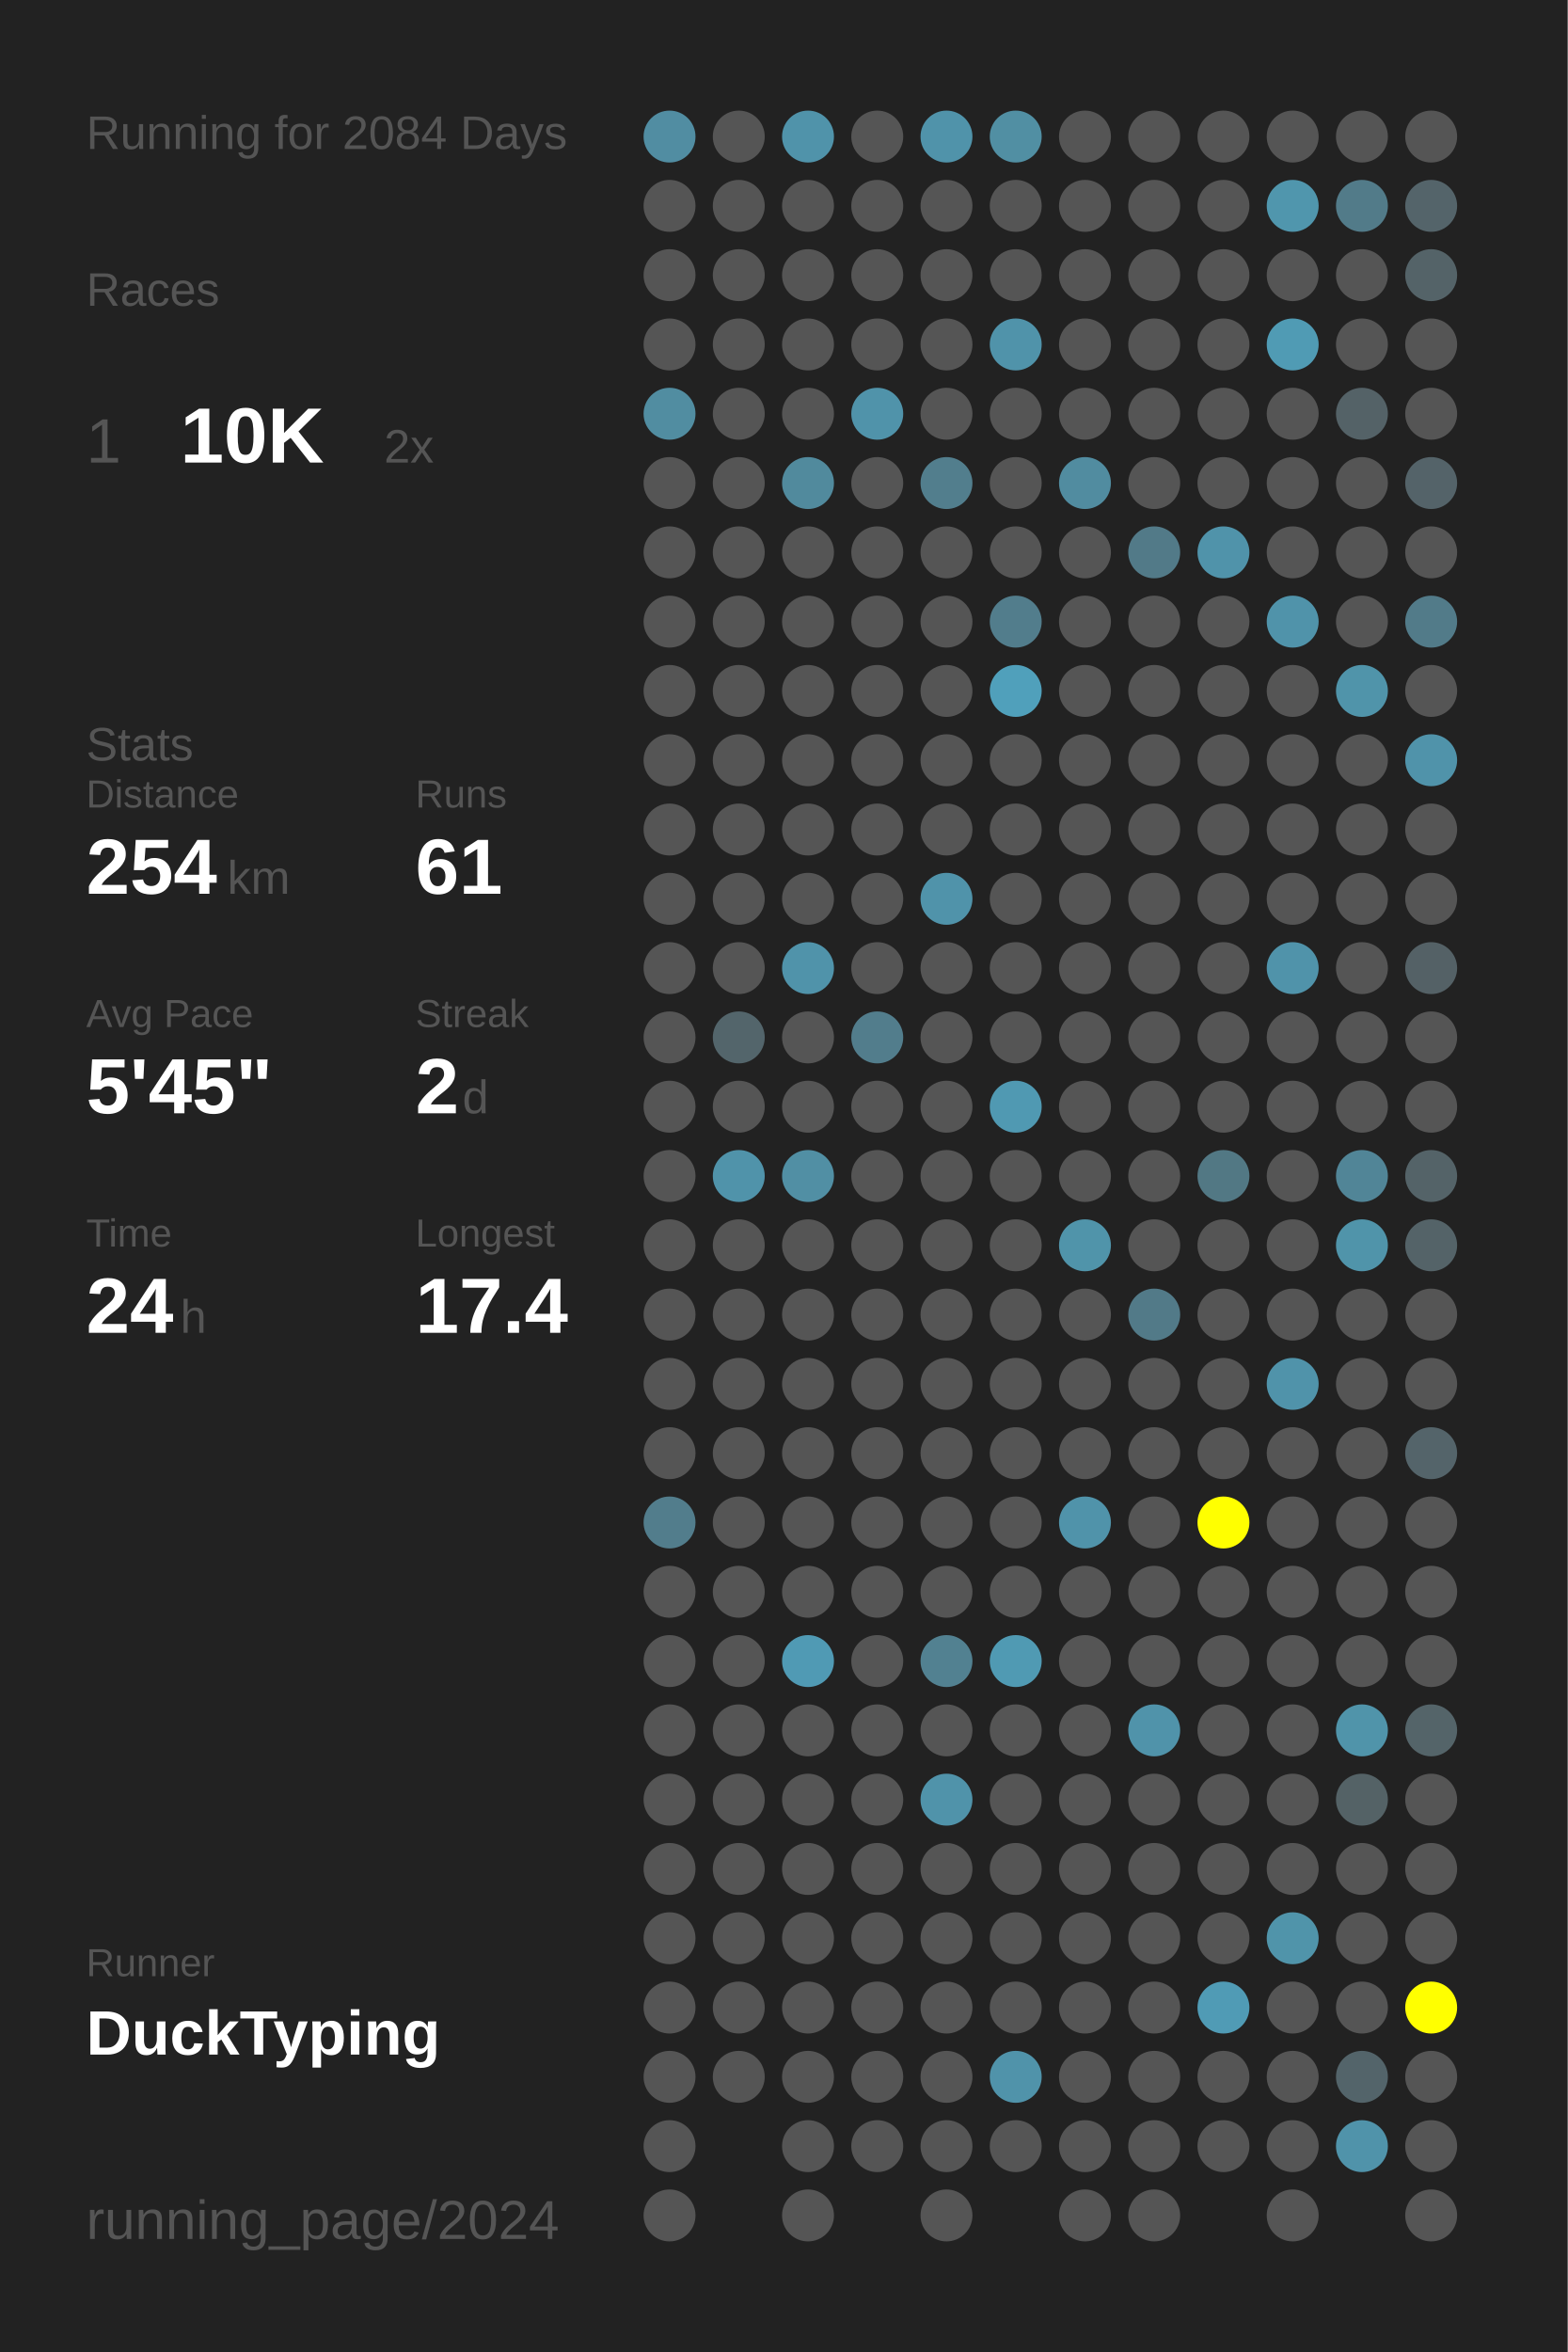
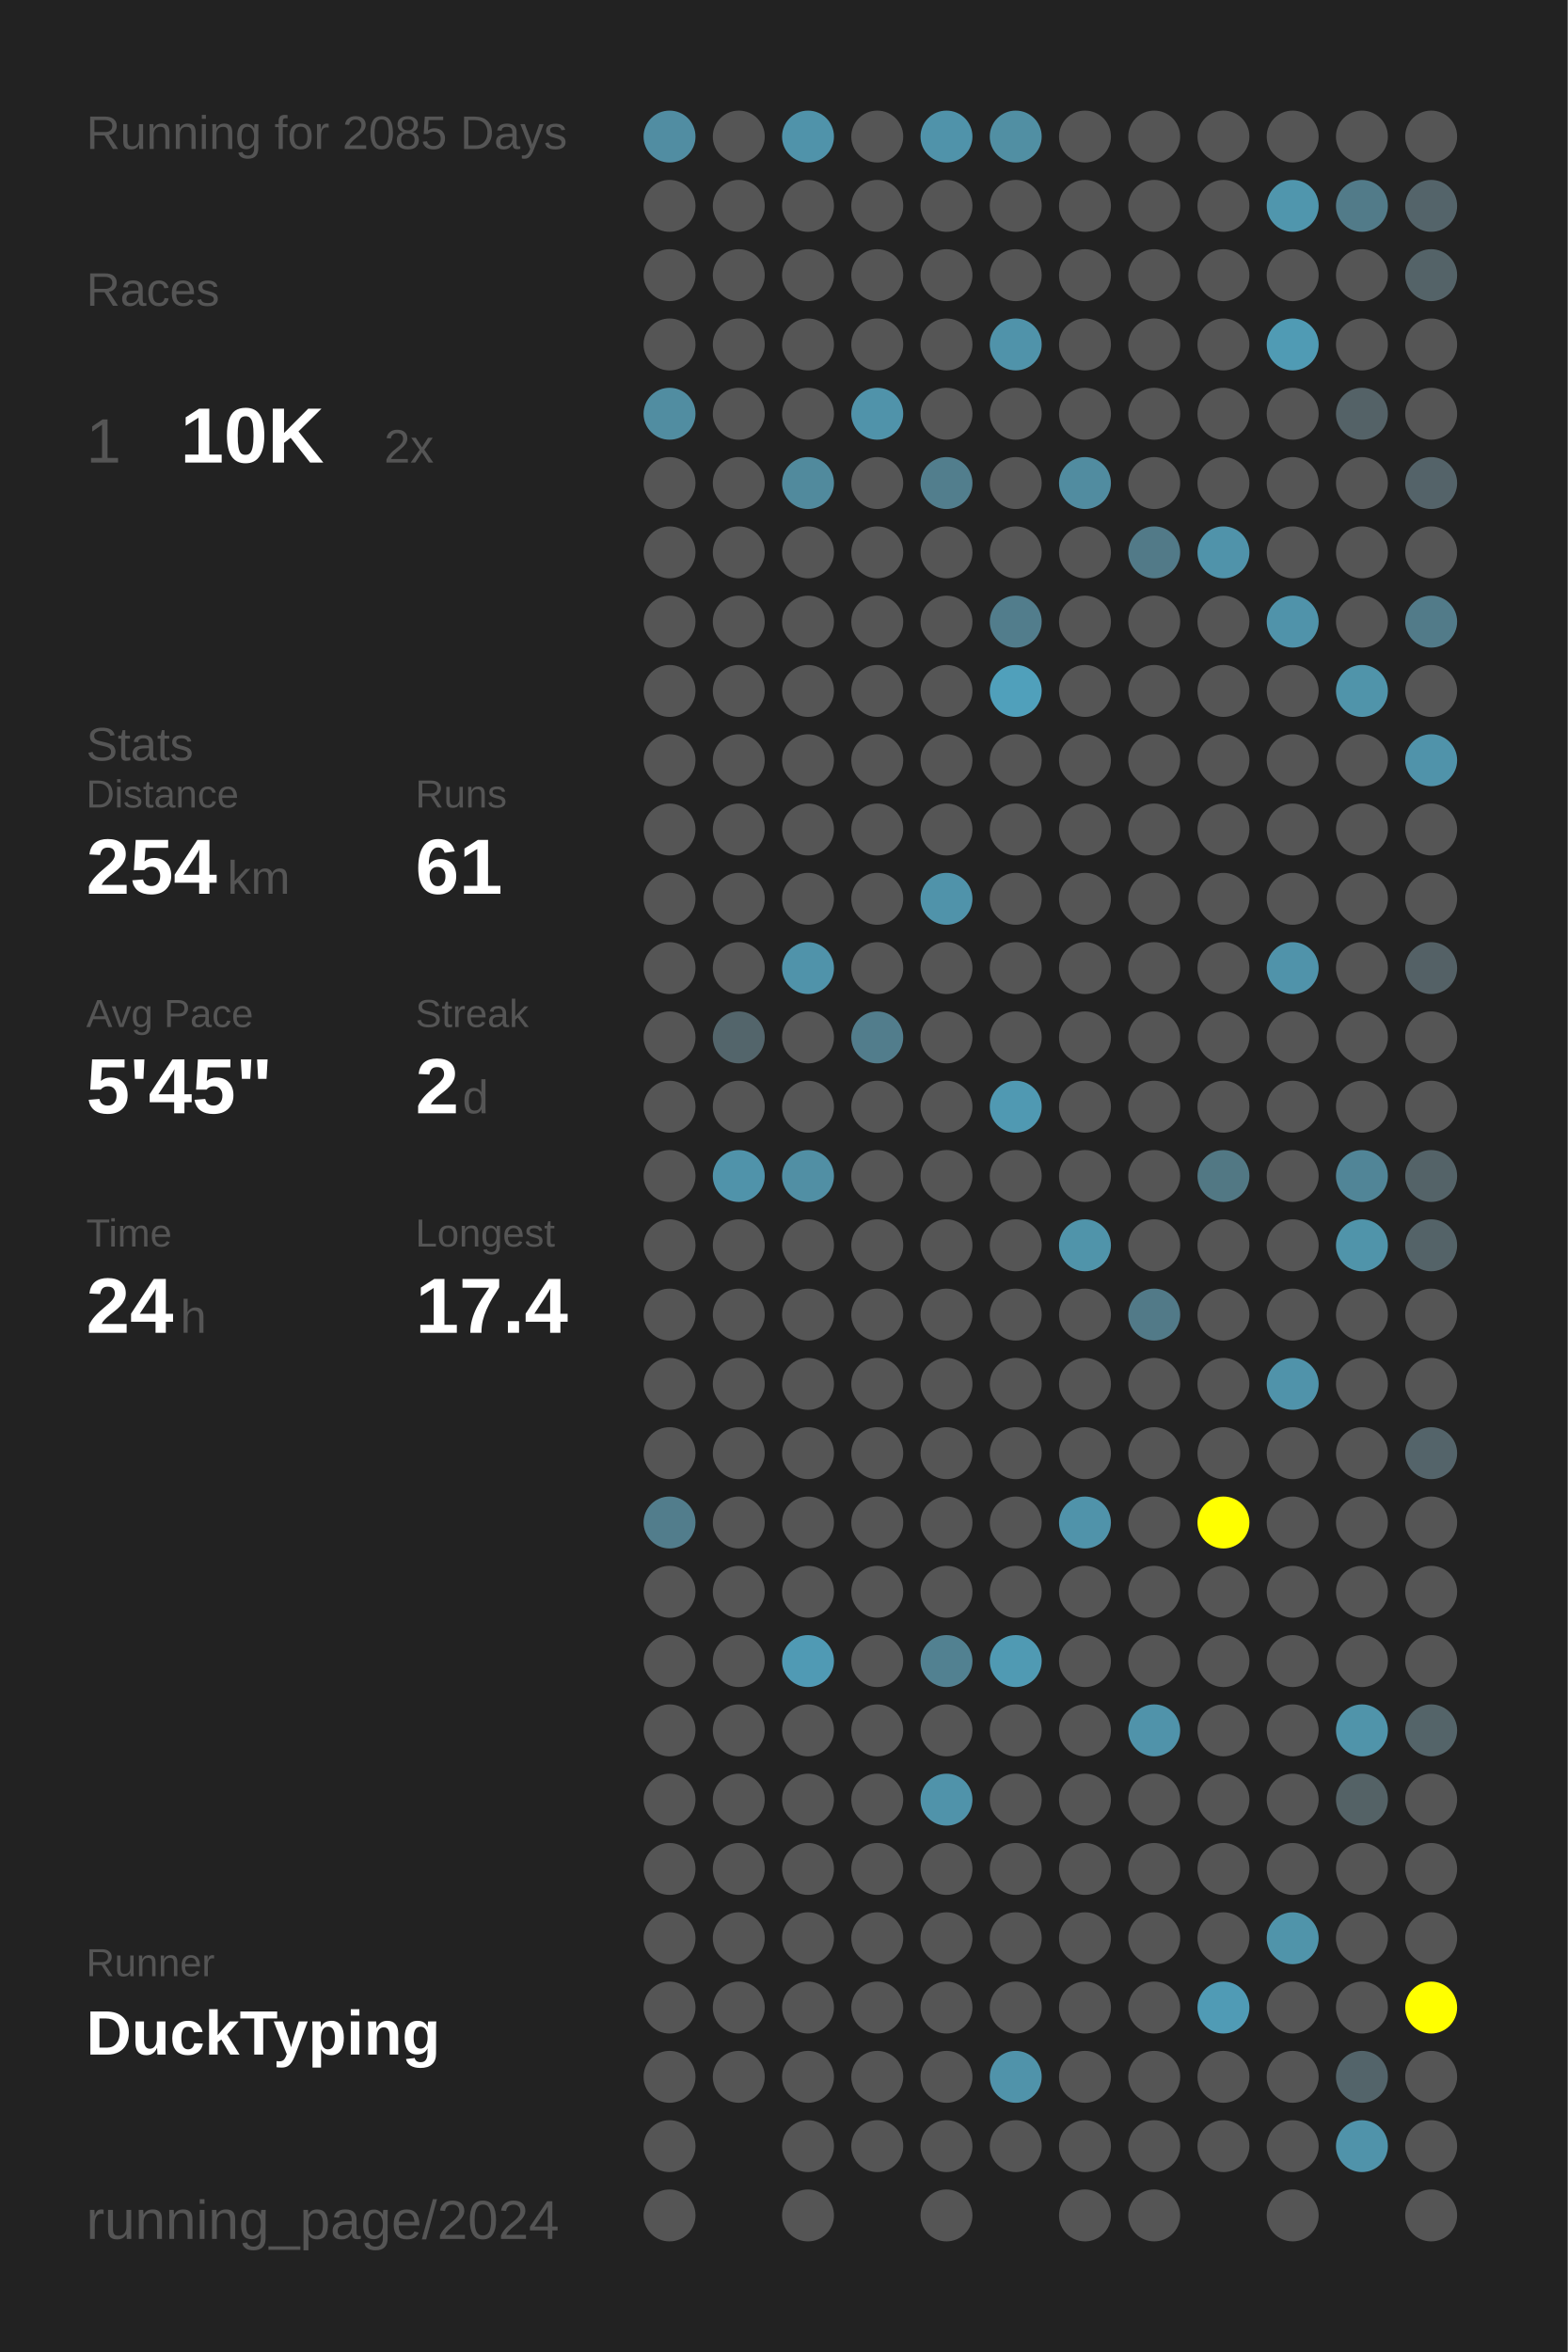
<svg xmlns="http://www.w3.org/2000/svg" baseProfile="full" height="300mm" version="1.1" viewBox="0,0,200,300" width="200mm">
  <defs />
  <rect fill="#222222" height="300" width="200" x="0" y="0" />
-   <text fill="#555555" style="font-size:6px; font-family:Arial;" x="11" y="19">Running for 2084 Days</text>
+   <text fill="#555555" style="font-size:6px; font-family:Arial;" x="11" y="19">Running for 2085 Days</text>
  <text fill="#555555" style="font-size:6px; font-family:Arial;" x="11" y="39">Races</text>
  <text fill="#555555" style="font-size:8px; font-family:Arial;" x="11" y="59">1</text>
  <text fill="#FFFFFF" style="font-size:10px; font-family:Arial; font-weight:bold;" x="23" y="59">10K</text>
  <text fill="#555555" style="font-size:6px; font-family:Arial;" x="49" y="59">2x</text>
  <text fill="#555555" style="font-size:6px; font-family:Arial;" x="11" y="97">Stats</text>
  <text fill="#555555" style="font-size:5px; font-family:Arial;" x="11" y="103">Distance</text>
  <text fill="#FFFFFF" style="font-size:10px; font-family:Arial; font-weight:bold;" x="11" y="114">254</text>
  <text fill="#555555" style="font-size:6px; font-family:Arial;" x="29" y="114">km</text>
  <text fill="#555555" style="font-size:5px; font-family:Arial;" x="53" y="103">Runs</text>
  <text fill="#FFFFFF" style="font-size:10px; font-family:Arial; font-weight:bold;" x="53" y="114">61</text>
  <text fill="#555555" style="font-size:5px; font-family:Arial;" x="11" y="131">Avg Pace</text>
  <text fill="#FFFFFF" style="font-size:10px; font-family:Arial; font-weight:bold;" x="11" y="142">5'45"</text>
  <text fill="#555555" style="font-size:5px; font-family:Arial;" x="53" y="131">Streak</text>
  <text fill="#FFFFFF" style="font-size:10px; font-family:Arial; font-weight:bold;" x="53" y="142">2</text>
  <text fill="#555555" style="font-size:6px; font-family:Arial;" x="59" y="142">d</text>
  <text fill="#555555" style="font-size:5px; font-family:Arial;" x="11" y="159">Time</text>
  <text fill="#FFFFFF" style="font-size:10px; font-family:Arial; font-weight:bold;" x="11" y="170">24</text>
  <text fill="#555555" style="font-size:6px; font-family:Arial;" x="23" y="170">h</text>
  <text fill="#555555" style="font-size:5px; font-family:Arial;" x="53" y="159">Longest</text>
  <text fill="#FFFFFF" style="font-size:10px; font-family:Arial; font-weight:bold;" x="53" y="170">17.4</text>
  <text fill="#555555" style="font-size:5px; font-family:Arial;" x="11" y="252.065">Runner</text>
  <text fill="#FFFFFF" style="font-size:8px; font-family:Arial; font-weight:bold;" x="11" y="262.065">DuckTyping</text>
  <text fill="#555555" style="font-size:7px; font-family:Arial;" x="11" y="285.581">running_page/2024</text>
  <circle cx="85.417" cy="17.419" fill="#518da2" r="3.312" />
  <circle cx="85.417" cy="26.258" fill="#555555" r="3.312" />
  <circle cx="85.417" cy="35.097" fill="#555555" r="3.312" />
  <circle cx="85.417" cy="43.935" fill="#555555" r="3.312" />
  <circle cx="85.417" cy="52.774" fill="#518da1" r="3.312" />
  <circle cx="85.417" cy="61.613" fill="#555555" r="3.312" />
  <circle cx="85.417" cy="70.452" fill="#555555" r="3.312" />
  <circle cx="85.417" cy="79.29" fill="#555555" r="3.312" />
  <circle cx="85.417" cy="88.129" fill="#555555" r="3.312" />
  <circle cx="85.417" cy="96.968" fill="#555555" r="3.312" />
  <circle cx="85.417" cy="105.806" fill="#555555" r="3.312" />
  <circle cx="85.417" cy="114.645" fill="#555555" r="3.312" />
  <circle cx="85.417" cy="123.484" fill="#555555" r="3.312" />
  <circle cx="85.417" cy="132.323" fill="#555555" r="3.312" />
  <circle cx="85.417" cy="141.161" fill="#555555" r="3.312" />
  <circle cx="85.417" cy="150" fill="#555555" r="3.312" />
  <circle cx="85.417" cy="158.839" fill="#555555" r="3.312" />
  <circle cx="85.417" cy="167.677" fill="#555555" r="3.312" />
  <circle cx="85.417" cy="176.516" fill="#555555" r="3.312" />
  <circle cx="85.417" cy="185.355" fill="#555555" r="3.312" />
  <circle cx="85.417" cy="194.194" fill="#527d8c" r="3.312" />
  <circle cx="85.417" cy="203.032" fill="#555555" r="3.312" />
  <circle cx="85.417" cy="211.871" fill="#555555" r="3.312" />
  <circle cx="85.417" cy="220.71" fill="#555555" r="3.312" />
  <circle cx="85.417" cy="229.548" fill="#555555" r="3.312" />
  <circle cx="85.417" cy="238.387" fill="#555555" r="3.312" />
  <circle cx="85.417" cy="247.226" fill="#555555" r="3.312" />
  <circle cx="85.417" cy="256.065" fill="#555555" r="3.312" />
  <circle cx="85.417" cy="264.903" fill="#555555" r="3.312" />
  <circle cx="85.417" cy="273.742" fill="#555555" r="3.312" />
  <circle cx="85.417" cy="282.581" fill="#555555" r="3.312" />
  <circle cx="94.25" cy="17.419" fill="#555555" r="3.312" />
  <circle cx="94.25" cy="26.258" fill="#555555" r="3.312" />
  <circle cx="94.25" cy="35.097" fill="#555555" r="3.312" />
  <circle cx="94.25" cy="43.935" fill="#555555" r="3.312" />
  <circle cx="94.25" cy="52.774" fill="#555555" r="3.312" />
  <circle cx="94.25" cy="61.613" fill="#555555" r="3.312" />
  <circle cx="94.25" cy="70.452" fill="#555555" r="3.312" />
  <circle cx="94.25" cy="79.29" fill="#555555" r="3.312" />
  <circle cx="94.25" cy="88.129" fill="#555555" r="3.312" />
  <circle cx="94.25" cy="96.968" fill="#555555" r="3.312" />
  <circle cx="94.25" cy="105.806" fill="#555555" r="3.312" />
  <circle cx="94.25" cy="114.645" fill="#555555" r="3.312" />
  <circle cx="94.25" cy="123.484" fill="#555555" r="3.312" />
  <circle cx="94.25" cy="132.323" fill="#53656b" r="3.312" />
  <circle cx="94.25" cy="141.161" fill="#555555" r="3.312" />
  <circle cx="94.25" cy="150" fill="#5093aa" r="3.312" />
  <circle cx="94.25" cy="158.839" fill="#555555" r="3.312" />
  <circle cx="94.25" cy="167.677" fill="#555555" r="3.312" />
  <circle cx="94.25" cy="176.516" fill="#555555" r="3.312" />
  <circle cx="94.25" cy="185.355" fill="#555555" r="3.312" />
  <circle cx="94.25" cy="194.194" fill="#555555" r="3.312" />
  <circle cx="94.25" cy="203.032" fill="#555555" r="3.312" />
  <circle cx="94.25" cy="211.871" fill="#555555" r="3.312" />
  <circle cx="94.25" cy="220.71" fill="#555555" r="3.312" />
  <circle cx="94.25" cy="229.548" fill="#555555" r="3.312" />
  <circle cx="94.25" cy="238.387" fill="#555555" r="3.312" />
  <circle cx="94.25" cy="247.226" fill="#555555" r="3.312" />
  <circle cx="94.25" cy="256.065" fill="#555555" r="3.312" />
  <circle cx="94.25" cy="264.903" fill="#555555" r="3.312" />
  <circle cx="103.083" cy="17.419" fill="#5093aa" r="3.312" />
  <circle cx="103.083" cy="26.258" fill="#555555" r="3.312" />
  <circle cx="103.083" cy="35.097" fill="#555555" r="3.312" />
  <circle cx="103.083" cy="43.935" fill="#555555" r="3.312" />
  <circle cx="103.083" cy="52.774" fill="#555555" r="3.312" />
  <circle cx="103.083" cy="61.613" fill="#518a9d" r="3.312" />
  <circle cx="103.083" cy="70.452" fill="#555555" r="3.312" />
  <circle cx="103.083" cy="79.29" fill="#555555" r="3.312" />
  <circle cx="103.083" cy="88.129" fill="#555555" r="3.312" />
  <circle cx="103.083" cy="96.968" fill="#555555" r="3.312" />
  <circle cx="103.083" cy="105.806" fill="#555555" r="3.312" />
  <circle cx="103.083" cy="114.645" fill="#555555" r="3.312" />
  <circle cx="103.083" cy="123.484" fill="#5093aa" r="3.312" />
  <circle cx="103.083" cy="132.323" fill="#555555" r="3.312" />
  <circle cx="103.083" cy="141.161" fill="#555555" r="3.312" />
  <circle cx="103.083" cy="150" fill="#518fa4" r="3.312" />
  <circle cx="103.083" cy="158.839" fill="#555555" r="3.312" />
  <circle cx="103.083" cy="167.677" fill="#555555" r="3.312" />
  <circle cx="103.083" cy="176.516" fill="#555555" r="3.312" />
  <circle cx="103.083" cy="185.355" fill="#555555" r="3.312" />
  <circle cx="103.083" cy="194.194" fill="#555555" r="3.312" />
  <circle cx="103.083" cy="203.032" fill="#555555" r="3.312" />
  <circle cx="103.083" cy="211.871" fill="#509ab4" r="3.312" />
  <circle cx="103.083" cy="220.71" fill="#555555" r="3.312" />
  <circle cx="103.083" cy="229.548" fill="#555555" r="3.312" />
  <circle cx="103.083" cy="238.387" fill="#555555" r="3.312" />
  <circle cx="103.083" cy="247.226" fill="#555555" r="3.312" />
  <circle cx="103.083" cy="256.065" fill="#555555" r="3.312" />
  <circle cx="103.083" cy="264.903" fill="#555555" r="3.312" />
  <circle cx="103.083" cy="273.742" fill="#555555" r="3.312" />
  <circle cx="103.083" cy="282.581" fill="#555555" r="3.312" />
  <circle cx="111.917" cy="17.419" fill="#555555" r="3.312" />
  <circle cx="111.917" cy="26.258" fill="#555555" r="3.312" />
  <circle cx="111.917" cy="35.097" fill="#555555" r="3.312" />
  <circle cx="111.917" cy="43.935" fill="#555555" r="3.312" />
  <circle cx="111.917" cy="52.774" fill="#5093aa" r="3.312" />
  <circle cx="111.917" cy="61.613" fill="#555555" r="3.312" />
  <circle cx="111.917" cy="70.452" fill="#555555" r="3.312" />
  <circle cx="111.917" cy="79.29" fill="#555555" r="3.312" />
  <circle cx="111.917" cy="88.129" fill="#555555" r="3.312" />
  <circle cx="111.917" cy="96.968" fill="#555555" r="3.312" />
  <circle cx="111.917" cy="105.806" fill="#555555" r="3.312" />
  <circle cx="111.917" cy="114.645" fill="#555555" r="3.312" />
  <circle cx="111.917" cy="123.484" fill="#555555" r="3.312" />
  <circle cx="111.917" cy="132.323" fill="#527d8c" r="3.312" />
  <circle cx="111.917" cy="141.161" fill="#555555" r="3.312" />
  <circle cx="111.917" cy="150" fill="#555555" r="3.312" />
  <circle cx="111.917" cy="158.839" fill="#555555" r="3.312" />
  <circle cx="111.917" cy="167.677" fill="#555555" r="3.312" />
  <circle cx="111.917" cy="176.516" fill="#555555" r="3.312" />
  <circle cx="111.917" cy="185.355" fill="#555555" r="3.312" />
  <circle cx="111.917" cy="194.194" fill="#555555" r="3.312" />
  <circle cx="111.917" cy="203.032" fill="#555555" r="3.312" />
  <circle cx="111.917" cy="211.871" fill="#555555" r="3.312" />
  <circle cx="111.917" cy="220.71" fill="#555555" r="3.312" />
  <circle cx="111.917" cy="229.548" fill="#555555" r="3.312" />
  <circle cx="111.917" cy="238.387" fill="#555555" r="3.312" />
  <circle cx="111.917" cy="247.226" fill="#555555" r="3.312" />
  <circle cx="111.917" cy="256.065" fill="#555555" r="3.312" />
  <circle cx="111.917" cy="264.903" fill="#555555" r="3.312" />
  <circle cx="111.917" cy="273.742" fill="#555555" r="3.312" />
  <circle cx="120.75" cy="17.419" fill="#5093aa" r="3.312" />
  <circle cx="120.75" cy="26.258" fill="#555555" r="3.312" />
  <circle cx="120.75" cy="35.097" fill="#555555" r="3.312" />
  <circle cx="120.75" cy="43.935" fill="#555555" r="3.312" />
  <circle cx="120.75" cy="52.774" fill="#555555" r="3.312" />
  <circle cx="120.75" cy="61.613" fill="#527e8d" r="3.312" />
  <circle cx="120.75" cy="70.452" fill="#555555" r="3.312" />
  <circle cx="120.75" cy="79.29" fill="#555555" r="3.312" />
  <circle cx="120.75" cy="88.129" fill="#555555" r="3.312" />
  <circle cx="120.75" cy="96.968" fill="#555555" r="3.312" />
  <circle cx="120.75" cy="105.806" fill="#555555" r="3.312" />
  <circle cx="120.75" cy="114.645" fill="#5093aa" r="3.312" />
  <circle cx="120.75" cy="123.484" fill="#555555" r="3.312" />
  <circle cx="120.75" cy="132.323" fill="#555555" r="3.312" />
  <circle cx="120.75" cy="141.161" fill="#555555" r="3.312" />
  <circle cx="120.75" cy="150" fill="#555555" r="3.312" />
  <circle cx="120.75" cy="158.839" fill="#555555" r="3.312" />
  <circle cx="120.75" cy="167.677" fill="#555555" r="3.312" />
  <circle cx="120.75" cy="176.516" fill="#555555" r="3.312" />
  <circle cx="120.75" cy="185.355" fill="#555555" r="3.312" />
  <circle cx="120.75" cy="194.194" fill="#555555" r="3.312" />
  <circle cx="120.75" cy="203.032" fill="#555555" r="3.312" />
  <circle cx="120.75" cy="211.871" fill="#528191" r="3.312" />
  <circle cx="120.75" cy="220.71" fill="#555555" r="3.312" />
  <circle cx="120.75" cy="229.548" fill="#5093aa" r="3.312" />
  <circle cx="120.75" cy="238.387" fill="#555555" r="3.312" />
  <circle cx="120.75" cy="247.226" fill="#555555" r="3.312" />
  <circle cx="120.75" cy="256.065" fill="#555555" r="3.312" />
  <circle cx="120.75" cy="264.903" fill="#555555" r="3.312" />
  <circle cx="120.75" cy="273.742" fill="#555555" r="3.312" />
  <circle cx="120.75" cy="282.581" fill="#555555" r="3.312" />
  <circle cx="129.583" cy="17.419" fill="#518fa3" r="3.312" />
  <circle cx="129.583" cy="26.258" fill="#555555" r="3.312" />
  <circle cx="129.583" cy="35.097" fill="#555555" r="3.312" />
  <circle cx="129.583" cy="43.935" fill="#5093aa" r="3.312" />
  <circle cx="129.583" cy="52.774" fill="#555555" r="3.312" />
  <circle cx="129.583" cy="61.613" fill="#555555" r="3.312" />
  <circle cx="129.583" cy="70.452" fill="#555555" r="3.312" />
  <circle cx="129.583" cy="79.29" fill="#527d8c" r="3.312" />
  <circle cx="129.583" cy="88.129" fill="#50a0bb" r="3.312" />
  <circle cx="129.583" cy="96.968" fill="#555555" r="3.312" />
  <circle cx="129.583" cy="105.806" fill="#555555" r="3.312" />
  <circle cx="129.583" cy="114.645" fill="#555555" r="3.312" />
  <circle cx="129.583" cy="123.484" fill="#555555" r="3.312" />
  <circle cx="129.583" cy="132.323" fill="#555555" r="3.312" />
  <circle cx="129.583" cy="141.161" fill="#5099b2" r="3.312" />
  <circle cx="129.583" cy="150" fill="#555555" r="3.312" />
  <circle cx="129.583" cy="158.839" fill="#555555" r="3.312" />
  <circle cx="129.583" cy="167.677" fill="#555555" r="3.312" />
  <circle cx="129.583" cy="176.516" fill="#555555" r="3.312" />
  <circle cx="129.583" cy="185.355" fill="#555555" r="3.312" />
  <circle cx="129.583" cy="194.194" fill="#555555" r="3.312" />
  <circle cx="129.583" cy="203.032" fill="#555555" r="3.312" />
  <circle cx="129.583" cy="211.871" fill="#509ab3" r="3.312" />
  <circle cx="129.583" cy="220.71" fill="#555555" r="3.312" />
  <circle cx="129.583" cy="229.548" fill="#555555" r="3.312" />
  <circle cx="129.583" cy="238.387" fill="#555555" r="3.312" />
  <circle cx="129.583" cy="247.226" fill="#555555" r="3.312" />
  <circle cx="129.583" cy="256.065" fill="#555555" r="3.312" />
  <circle cx="129.583" cy="264.903" fill="#5093aa" r="3.312" />
  <circle cx="129.583" cy="273.742" fill="#555555" r="3.312" />
  <circle cx="138.417" cy="17.419" fill="#555555" r="3.312" />
  <circle cx="138.417" cy="26.258" fill="#555555" r="3.312" />
  <circle cx="138.417" cy="35.097" fill="#555555" r="3.312" />
  <circle cx="138.417" cy="43.935" fill="#555555" r="3.312" />
  <circle cx="138.417" cy="52.774" fill="#555555" r="3.312" />
  <circle cx="138.417" cy="61.613" fill="#518ca0" r="3.312" />
  <circle cx="138.417" cy="70.452" fill="#555555" r="3.312" />
  <circle cx="138.417" cy="79.29" fill="#555555" r="3.312" />
  <circle cx="138.417" cy="88.129" fill="#555555" r="3.312" />
  <circle cx="138.417" cy="96.968" fill="#555555" r="3.312" />
  <circle cx="138.417" cy="105.806" fill="#555555" r="3.312" />
  <circle cx="138.417" cy="114.645" fill="#555555" r="3.312" />
  <circle cx="138.417" cy="123.484" fill="#555555" r="3.312" />
  <circle cx="138.417" cy="132.323" fill="#555555" r="3.312" />
  <circle cx="138.417" cy="141.161" fill="#555555" r="3.312" />
  <circle cx="138.417" cy="150" fill="#555555" r="3.312" />
  <circle cx="138.417" cy="158.839" fill="#5094aa" r="3.312" />
  <circle cx="138.417" cy="167.677" fill="#555555" r="3.312" />
  <circle cx="138.417" cy="176.516" fill="#555555" r="3.312" />
  <circle cx="138.417" cy="185.355" fill="#555555" r="3.312" />
  <circle cx="138.417" cy="194.194" fill="#5093aa" r="3.312" />
  <circle cx="138.417" cy="203.032" fill="#555555" r="3.312" />
  <circle cx="138.417" cy="211.871" fill="#555555" r="3.312" />
  <circle cx="138.417" cy="220.71" fill="#555555" r="3.312" />
  <circle cx="138.417" cy="229.548" fill="#555555" r="3.312" />
  <circle cx="138.417" cy="238.387" fill="#555555" r="3.312" />
  <circle cx="138.417" cy="247.226" fill="#555555" r="3.312" />
  <circle cx="138.417" cy="256.065" fill="#555555" r="3.312" />
  <circle cx="138.417" cy="264.903" fill="#555555" r="3.312" />
  <circle cx="138.417" cy="273.742" fill="#555555" r="3.312" />
  <circle cx="138.417" cy="282.581" fill="#555555" r="3.312" />
  <circle cx="147.25" cy="17.419" fill="#555555" r="3.312" />
  <circle cx="147.25" cy="26.258" fill="#555555" r="3.312" />
  <circle cx="147.25" cy="35.097" fill="#555555" r="3.312" />
  <circle cx="147.25" cy="43.935" fill="#555555" r="3.312" />
  <circle cx="147.25" cy="52.774" fill="#555555" r="3.312" />
  <circle cx="147.25" cy="61.613" fill="#555555" r="3.312" />
  <circle cx="147.25" cy="70.452" fill="#527a88" r="3.312" />
  <circle cx="147.25" cy="79.29" fill="#555555" r="3.312" />
  <circle cx="147.25" cy="88.129" fill="#555555" r="3.312" />
  <circle cx="147.25" cy="96.968" fill="#555555" r="3.312" />
  <circle cx="147.25" cy="105.806" fill="#555555" r="3.312" />
  <circle cx="147.25" cy="114.645" fill="#555555" r="3.312" />
  <circle cx="147.25" cy="123.484" fill="#555555" r="3.312" />
  <circle cx="147.25" cy="132.323" fill="#555555" r="3.312" />
  <circle cx="147.25" cy="141.161" fill="#555555" r="3.312" />
  <circle cx="147.25" cy="150" fill="#555555" r="3.312" />
  <circle cx="147.25" cy="158.839" fill="#555555" r="3.312" />
  <circle cx="147.25" cy="167.677" fill="#527a88" r="3.312" />
  <circle cx="147.25" cy="176.516" fill="#555555" r="3.312" />
  <circle cx="147.25" cy="185.355" fill="#555555" r="3.312" />
  <circle cx="147.25" cy="194.194" fill="#555555" r="3.312" />
  <circle cx="147.25" cy="203.032" fill="#555555" r="3.312" />
  <circle cx="147.25" cy="211.871" fill="#555555" r="3.312" />
  <circle cx="147.25" cy="220.71" fill="#5093aa" r="3.312" />
  <circle cx="147.25" cy="229.548" fill="#555555" r="3.312" />
  <circle cx="147.25" cy="238.387" fill="#555555" r="3.312" />
  <circle cx="147.25" cy="247.226" fill="#555555" r="3.312" />
  <circle cx="147.25" cy="256.065" fill="#555555" r="3.312" />
  <circle cx="147.25" cy="264.903" fill="#555555" r="3.312" />
  <circle cx="147.25" cy="273.742" fill="#555555" r="3.312" />
  <circle cx="147.25" cy="282.581" fill="#555555" r="3.312" />
  <circle cx="156.083" cy="17.419" fill="#555555" r="3.312" />
  <circle cx="156.083" cy="26.258" fill="#555555" r="3.312" />
  <circle cx="156.083" cy="35.097" fill="#555555" r="3.312" />
  <circle cx="156.083" cy="43.935" fill="#555555" r="3.312" />
  <circle cx="156.083" cy="52.774" fill="#555555" r="3.312" />
  <circle cx="156.083" cy="61.613" fill="#555555" r="3.312" />
  <circle cx="156.083" cy="70.452" fill="#5093aa" r="3.312" />
  <circle cx="156.083" cy="79.29" fill="#555555" r="3.312" />
  <circle cx="156.083" cy="88.129" fill="#555555" r="3.312" />
  <circle cx="156.083" cy="96.968" fill="#555555" r="3.312" />
  <circle cx="156.083" cy="105.806" fill="#555555" r="3.312" />
  <circle cx="156.083" cy="114.645" fill="#555555" r="3.312" />
  <circle cx="156.083" cy="123.484" fill="#555555" r="3.312" />
  <circle cx="156.083" cy="132.323" fill="#555555" r="3.312" />
  <circle cx="156.083" cy="141.161" fill="#555555" r="3.312" />
  <circle cx="156.083" cy="150" fill="#527884" r="3.312" />
  <circle cx="156.083" cy="158.839" fill="#555555" r="3.312" />
  <circle cx="156.083" cy="167.677" fill="#555555" r="3.312" />
  <circle cx="156.083" cy="176.516" fill="#555555" r="3.312" />
  <circle cx="156.083" cy="185.355" fill="#555555" r="3.312" />
  <circle cx="156.083" cy="194.194" fill="#FFFF00" r="3.312" />
  <circle cx="156.083" cy="203.032" fill="#555555" r="3.312" />
  <circle cx="156.083" cy="211.871" fill="#555555" r="3.312" />
  <circle cx="156.083" cy="220.71" fill="#555555" r="3.312" />
  <circle cx="156.083" cy="229.548" fill="#555555" r="3.312" />
  <circle cx="156.083" cy="238.387" fill="#555555" r="3.312" />
  <circle cx="156.083" cy="247.226" fill="#555555" r="3.312" />
  <circle cx="156.083" cy="256.065" fill="#509bb5" r="3.312" />
  <circle cx="156.083" cy="264.903" fill="#555555" r="3.312" />
  <circle cx="156.083" cy="273.742" fill="#555555" r="3.312" />
  <circle cx="164.917" cy="17.419" fill="#555555" r="3.312" />
  <circle cx="164.917" cy="26.258" fill="#5096ad" r="3.312" />
  <circle cx="164.917" cy="35.097" fill="#555555" r="3.312" />
  <circle cx="164.917" cy="43.935" fill="#509bb4" r="3.312" />
  <circle cx="164.917" cy="52.774" fill="#555555" r="3.312" />
  <circle cx="164.917" cy="61.613" fill="#555555" r="3.312" />
  <circle cx="164.917" cy="70.452" fill="#555555" r="3.312" />
  <circle cx="164.917" cy="79.29" fill="#5093aa" r="3.312" />
  <circle cx="164.917" cy="88.129" fill="#555555" r="3.312" />
  <circle cx="164.917" cy="96.968" fill="#555555" r="3.312" />
  <circle cx="164.917" cy="105.806" fill="#555555" r="3.312" />
  <circle cx="164.917" cy="114.645" fill="#555555" r="3.312" />
  <circle cx="164.917" cy="123.484" fill="#5093aa" r="3.312" />
  <circle cx="164.917" cy="132.323" fill="#555555" r="3.312" />
  <circle cx="164.917" cy="141.161" fill="#555555" r="3.312" />
  <circle cx="164.917" cy="150" fill="#555555" r="3.312" />
  <circle cx="164.917" cy="158.839" fill="#555555" r="3.312" />
  <circle cx="164.917" cy="167.677" fill="#555555" r="3.312" />
  <circle cx="164.917" cy="176.516" fill="#5093aa" r="3.312" />
  <circle cx="164.917" cy="185.355" fill="#555555" r="3.312" />
  <circle cx="164.917" cy="194.194" fill="#555555" r="3.312" />
  <circle cx="164.917" cy="203.032" fill="#555555" r="3.312" />
  <circle cx="164.917" cy="211.871" fill="#555555" r="3.312" />
  <circle cx="164.917" cy="220.71" fill="#555555" r="3.312" />
  <circle cx="164.917" cy="229.548" fill="#555555" r="3.312" />
  <circle cx="164.917" cy="238.387" fill="#555555" r="3.312" />
  <circle cx="164.917" cy="247.226" fill="#5094aa" r="3.312" />
  <circle cx="164.917" cy="256.065" fill="#555555" r="3.312" />
  <circle cx="164.917" cy="264.903" fill="#555555" r="3.312" />
  <circle cx="164.917" cy="273.742" fill="#555555" r="3.312" />
  <circle cx="164.917" cy="282.581" fill="#555555" r="3.312" />
  <circle cx="173.75" cy="17.419" fill="#555555" r="3.312" />
  <circle cx="173.75" cy="26.258" fill="#527b89" r="3.312" />
  <circle cx="173.75" cy="35.097" fill="#555555" r="3.312" />
  <circle cx="173.75" cy="43.935" fill="#555555" r="3.312" />
  <circle cx="173.75" cy="52.774" fill="#546267" r="3.312" />
  <circle cx="173.75" cy="61.613" fill="#555555" r="3.312" />
  <circle cx="173.75" cy="70.452" fill="#555555" r="3.312" />
  <circle cx="173.75" cy="79.29" fill="#555555" r="3.312" />
  <circle cx="173.75" cy="88.129" fill="#5094aa" r="3.312" />
  <circle cx="173.75" cy="96.968" fill="#555555" r="3.312" />
  <circle cx="173.75" cy="105.806" fill="#555555" r="3.312" />
  <circle cx="173.75" cy="114.645" fill="#555555" r="3.312" />
  <circle cx="173.75" cy="123.484" fill="#555555" r="3.312" />
  <circle cx="173.75" cy="132.323" fill="#555555" r="3.312" />
  <circle cx="173.75" cy="141.161" fill="#555555" r="3.312" />
  <circle cx="173.75" cy="150" fill="#518597" r="3.312" />
  <circle cx="173.75" cy="158.839" fill="#5094aa" r="3.312" />
  <circle cx="173.75" cy="167.677" fill="#555555" r="3.312" />
  <circle cx="173.75" cy="176.516" fill="#555555" r="3.312" />
  <circle cx="173.75" cy="185.355" fill="#555555" r="3.312" />
  <circle cx="173.75" cy="194.194" fill="#555555" r="3.312" />
  <circle cx="173.75" cy="203.032" fill="#555555" r="3.312" />
  <circle cx="173.75" cy="211.871" fill="#555555" r="3.312" />
  <circle cx="173.75" cy="220.71" fill="#5094aa" r="3.312" />
  <circle cx="173.75" cy="229.548" fill="#546266" r="3.312" />
  <circle cx="173.75" cy="238.387" fill="#555555" r="3.312" />
  <circle cx="173.75" cy="247.226" fill="#555555" r="3.312" />
  <circle cx="173.75" cy="256.065" fill="#555555" r="3.312" />
  <circle cx="173.75" cy="264.903" fill="#53646a" r="3.312" />
  <circle cx="173.75" cy="273.742" fill="#5093aa" r="3.312" />
  <circle cx="182.583" cy="17.419" fill="#555555" r="3.312" />
  <circle cx="182.583" cy="26.258" fill="#54646a" r="3.312" />
  <circle cx="182.583" cy="35.097" fill="#546368" r="3.312" />
  <circle cx="182.583" cy="43.935" fill="#555555" r="3.312" />
  <circle cx="182.583" cy="52.774" fill="#555555" r="3.312" />
  <circle cx="182.583" cy="61.613" fill="#546369" r="3.312" />
  <circle cx="182.583" cy="70.452" fill="#555555" r="3.312" />
  <circle cx="182.583" cy="79.29" fill="#527b89" r="3.312" />
  <circle cx="182.583" cy="88.129" fill="#555555" r="3.312" />
  <circle cx="182.583" cy="96.968" fill="#5093aa" r="3.312" />
  <circle cx="182.583" cy="105.806" fill="#555555" r="3.312" />
  <circle cx="182.583" cy="114.645" fill="#555555" r="3.312" />
  <circle cx="182.583" cy="123.484" fill="#546166" r="3.312" />
  <circle cx="182.583" cy="132.323" fill="#555555" r="3.312" />
  <circle cx="182.583" cy="141.161" fill="#555555" r="3.312" />
  <circle cx="182.583" cy="150" fill="#546368" r="3.312" />
  <circle cx="182.583" cy="158.839" fill="#546368" r="3.312" />
  <circle cx="182.583" cy="167.677" fill="#555555" r="3.312" />
  <circle cx="182.583" cy="176.516" fill="#555555" r="3.312" />
  <circle cx="182.583" cy="185.355" fill="#54646a" r="3.312" />
  <circle cx="182.583" cy="194.194" fill="#555555" r="3.312" />
  <circle cx="182.583" cy="203.032" fill="#555555" r="3.312" />
  <circle cx="182.583" cy="211.871" fill="#555555" r="3.312" />
  <circle cx="182.583" cy="220.71" fill="#546469" r="3.312" />
  <circle cx="182.583" cy="229.548" fill="#555555" r="3.312" />
  <circle cx="182.583" cy="238.387" fill="#555555" r="3.312" />
  <circle cx="182.583" cy="247.226" fill="#555555" r="3.312" />
  <circle cx="182.583" cy="256.065" fill="#FFFF00" r="3.312" />
  <circle cx="182.583" cy="264.903" fill="#555555" r="3.312" />
  <circle cx="182.583" cy="273.742" fill="#555555" r="3.312" />
  <circle cx="182.583" cy="282.581" fill="#555555" r="3.312" />
</svg>
